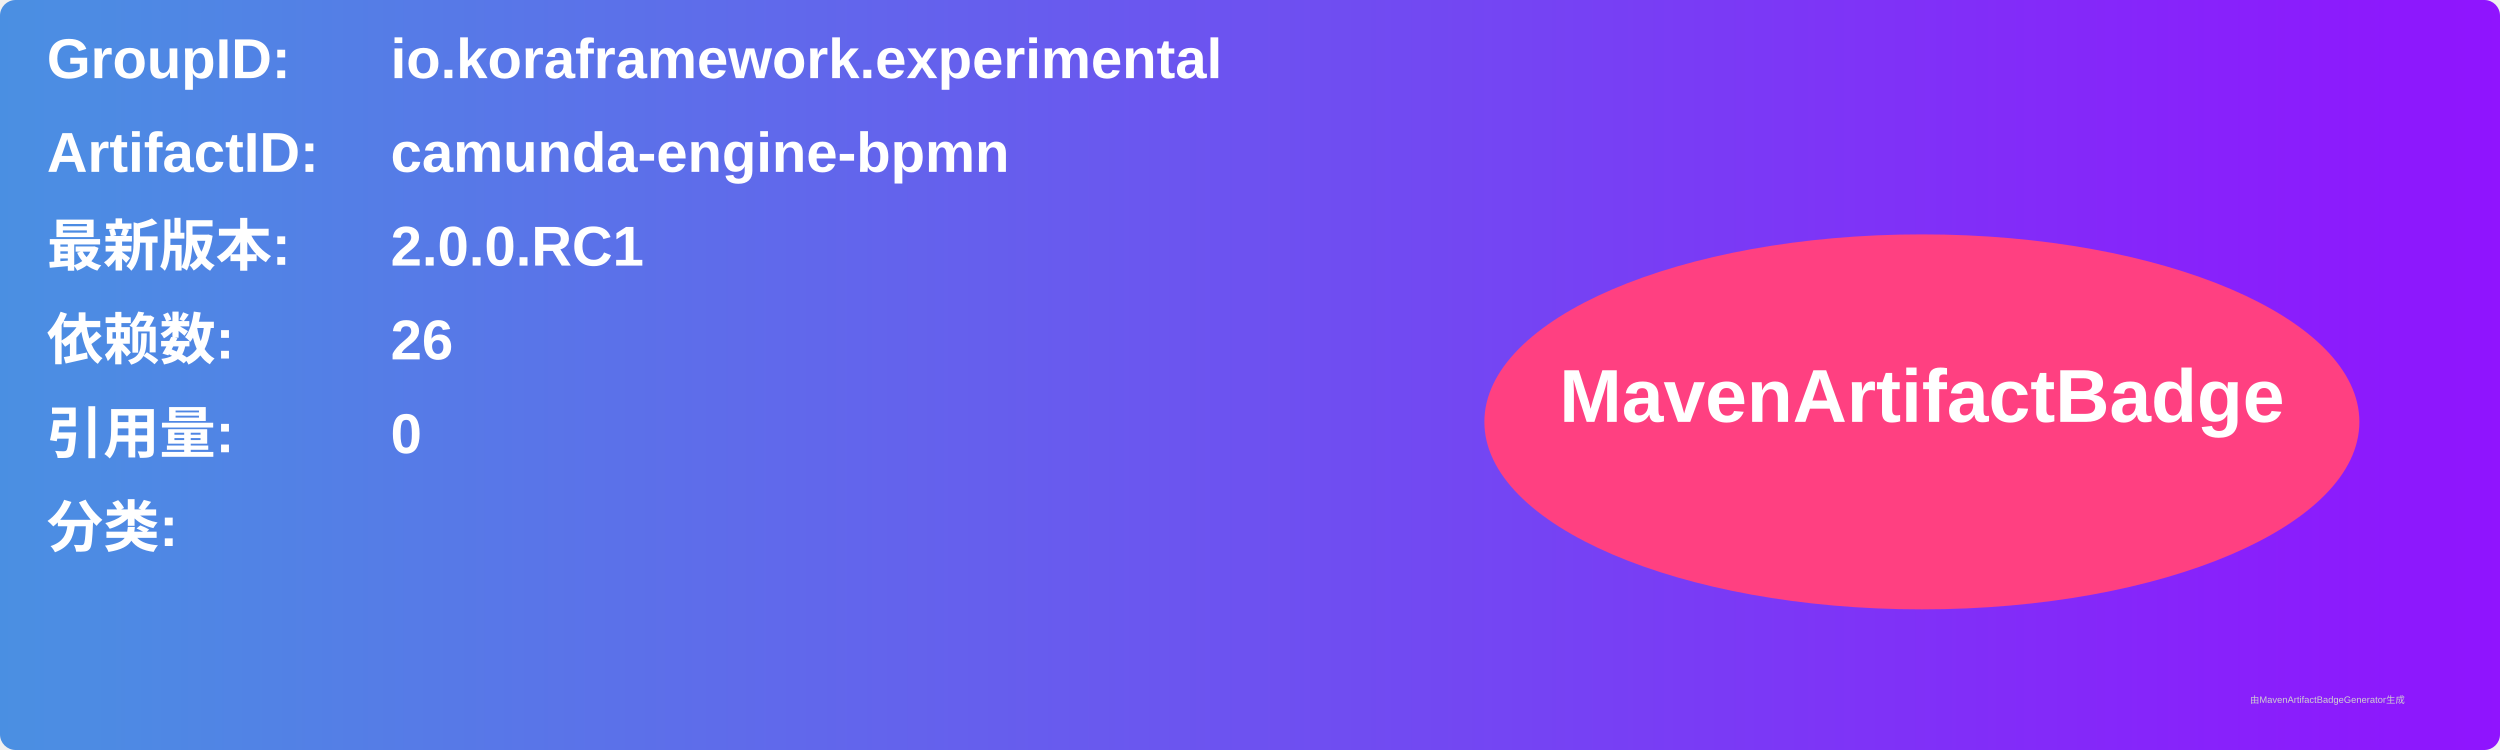
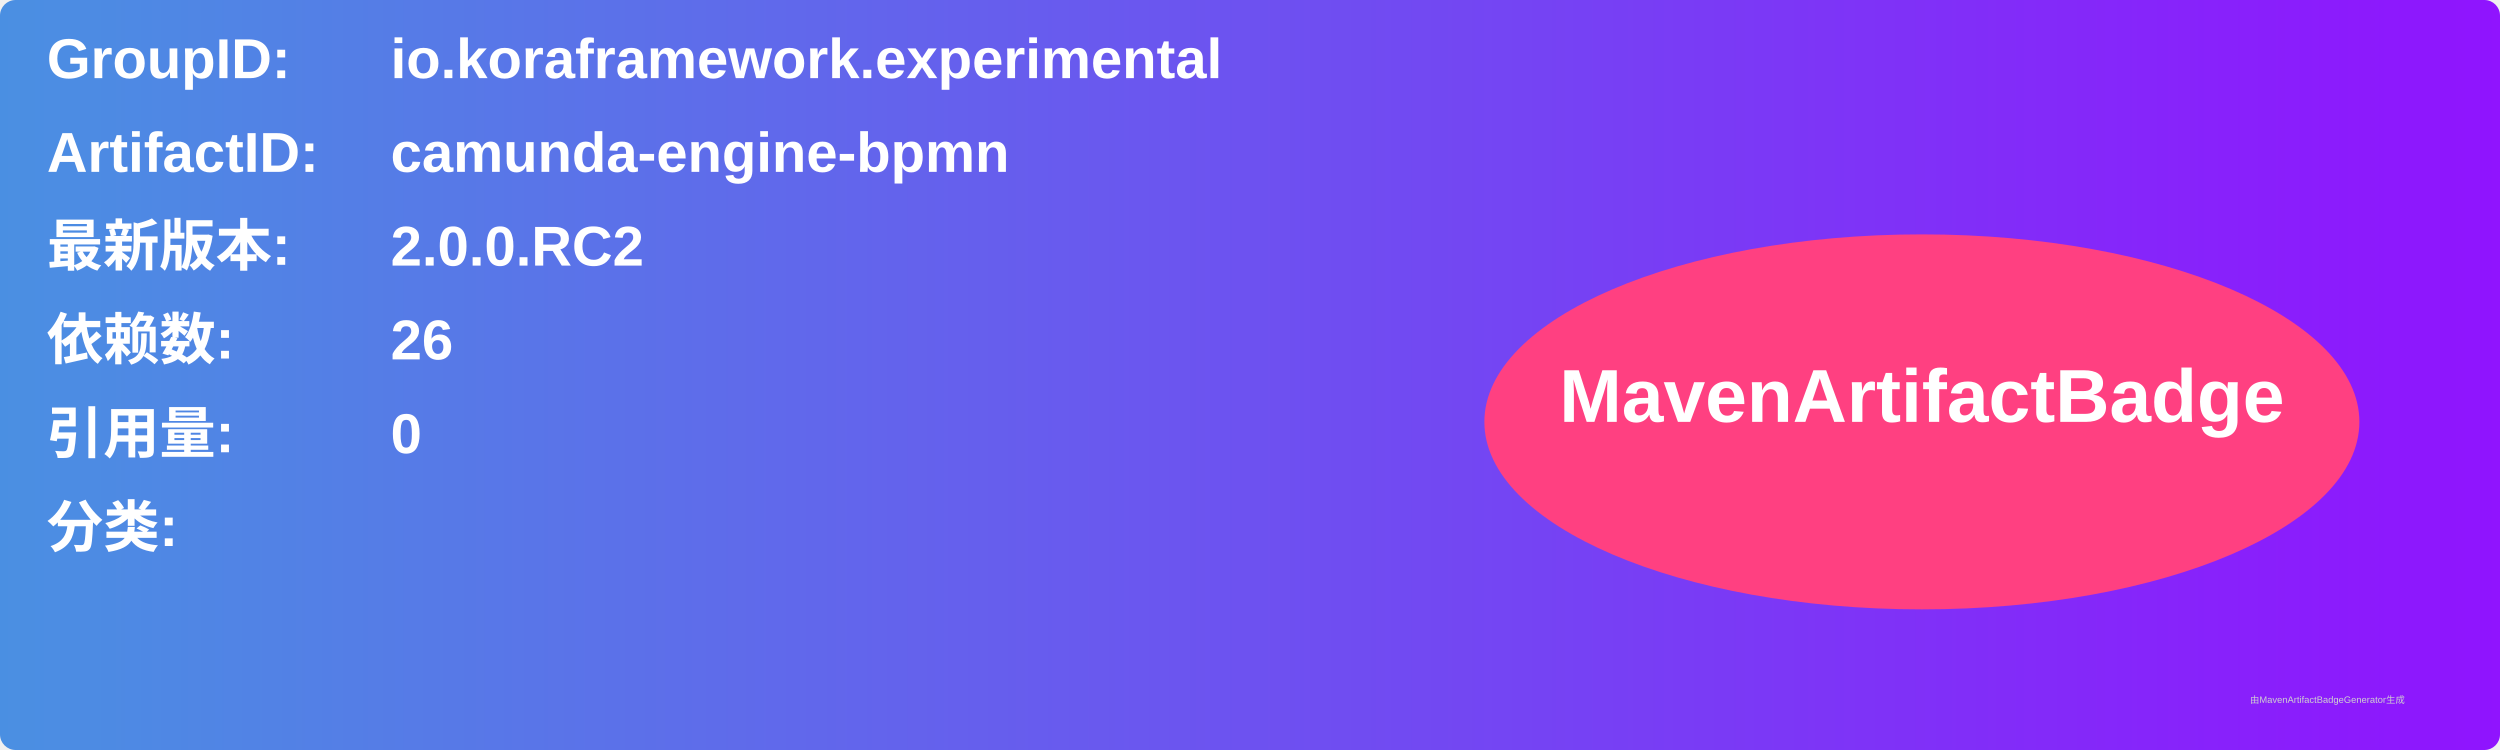
<svg xmlns="http://www.w3.org/2000/svg" width="800" height="240" viewBox="0 0 800 240">
  <linearGradient id="grad" x1="0%" y1="0%" x2="100%" y2="0%">
    <stop offset="0%" stop-color="#4a90e2" />
    <stop offset="100%" stop-color="#9013fe" />
  </linearGradient>
  <rect width="100%" height="100%" rx="5" ry="5" fill="url(#grad)" />
  <g transform="translate(15, 15)">
    <text x="0" y="10" font-family="Arial" font-size="18" fill="white" font-weight="bold" width="260">GroupID:</text>
    <text x="110" y="10" font-family="Arial" font-size="18" fill="white" font-weight="bold" width="460">io.koraframework.experimental</text>
    <text x="0" y="40" font-family="Arial" font-size="18" fill="white" font-weight="bold" width="260">ArtifactID:</text>
    <text x="110" y="40" font-family="Arial" font-size="18" fill="white" font-weight="bold" width="460">camunda-engine-bpmn</text>
    <text x="0" y="70" font-family="Arial" font-size="18" fill="white" font-weight="bold">最新版本:</text>
    <text x="110" y="70" font-family="Arial" font-size="18" fill="white" font-weight="bold">
-       <tspan font-weight="bold">2.0.0.RC1</tspan>
+       <tspan font-weight="bold">2.0.0.RC2</tspan>
    </text>
    <text x="0" y="100" font-family="Arial" font-size="18" fill="white" font-weight="bold">依赖数: </text>
    <text x="110" y="100" font-family="Arial" font-size="18" fill="white">
      <tspan font-weight="bold">26</tspan>
    </text>
    <text x="0" y="130" font-family="Arial" font-size="18" fill="white" font-weight="bold">引用量: </text>
    <text x="110" y="130" font-family="Arial" font-size="18" fill="white">
      <tspan font-weight="bold">0</tspan>
    </text>
    <text x="0" y="160" font-family="Arial" font-size="18" fill="white" font-weight="bold">分类:</text>
    <text x="10" y="190" font-family="Arial" font-size="10" fill="white">
      <tspan font-weight="bold" />
    </text>
    <ellipse cx="600" cy="120" rx="140" ry="60" fill="#ff4081" />
    <text x="600" y="120" text-anchor="middle" font-family="Arial" font-size="24" fill="white" font-weight="bold">MavenArtifactBadge</text>
  </g>
  <text x="720" y="225" font-family="Arial" font-size="3" fill="#d0d0d0">由MavenArtifactBadgeGenerator生成</text>
</svg>
